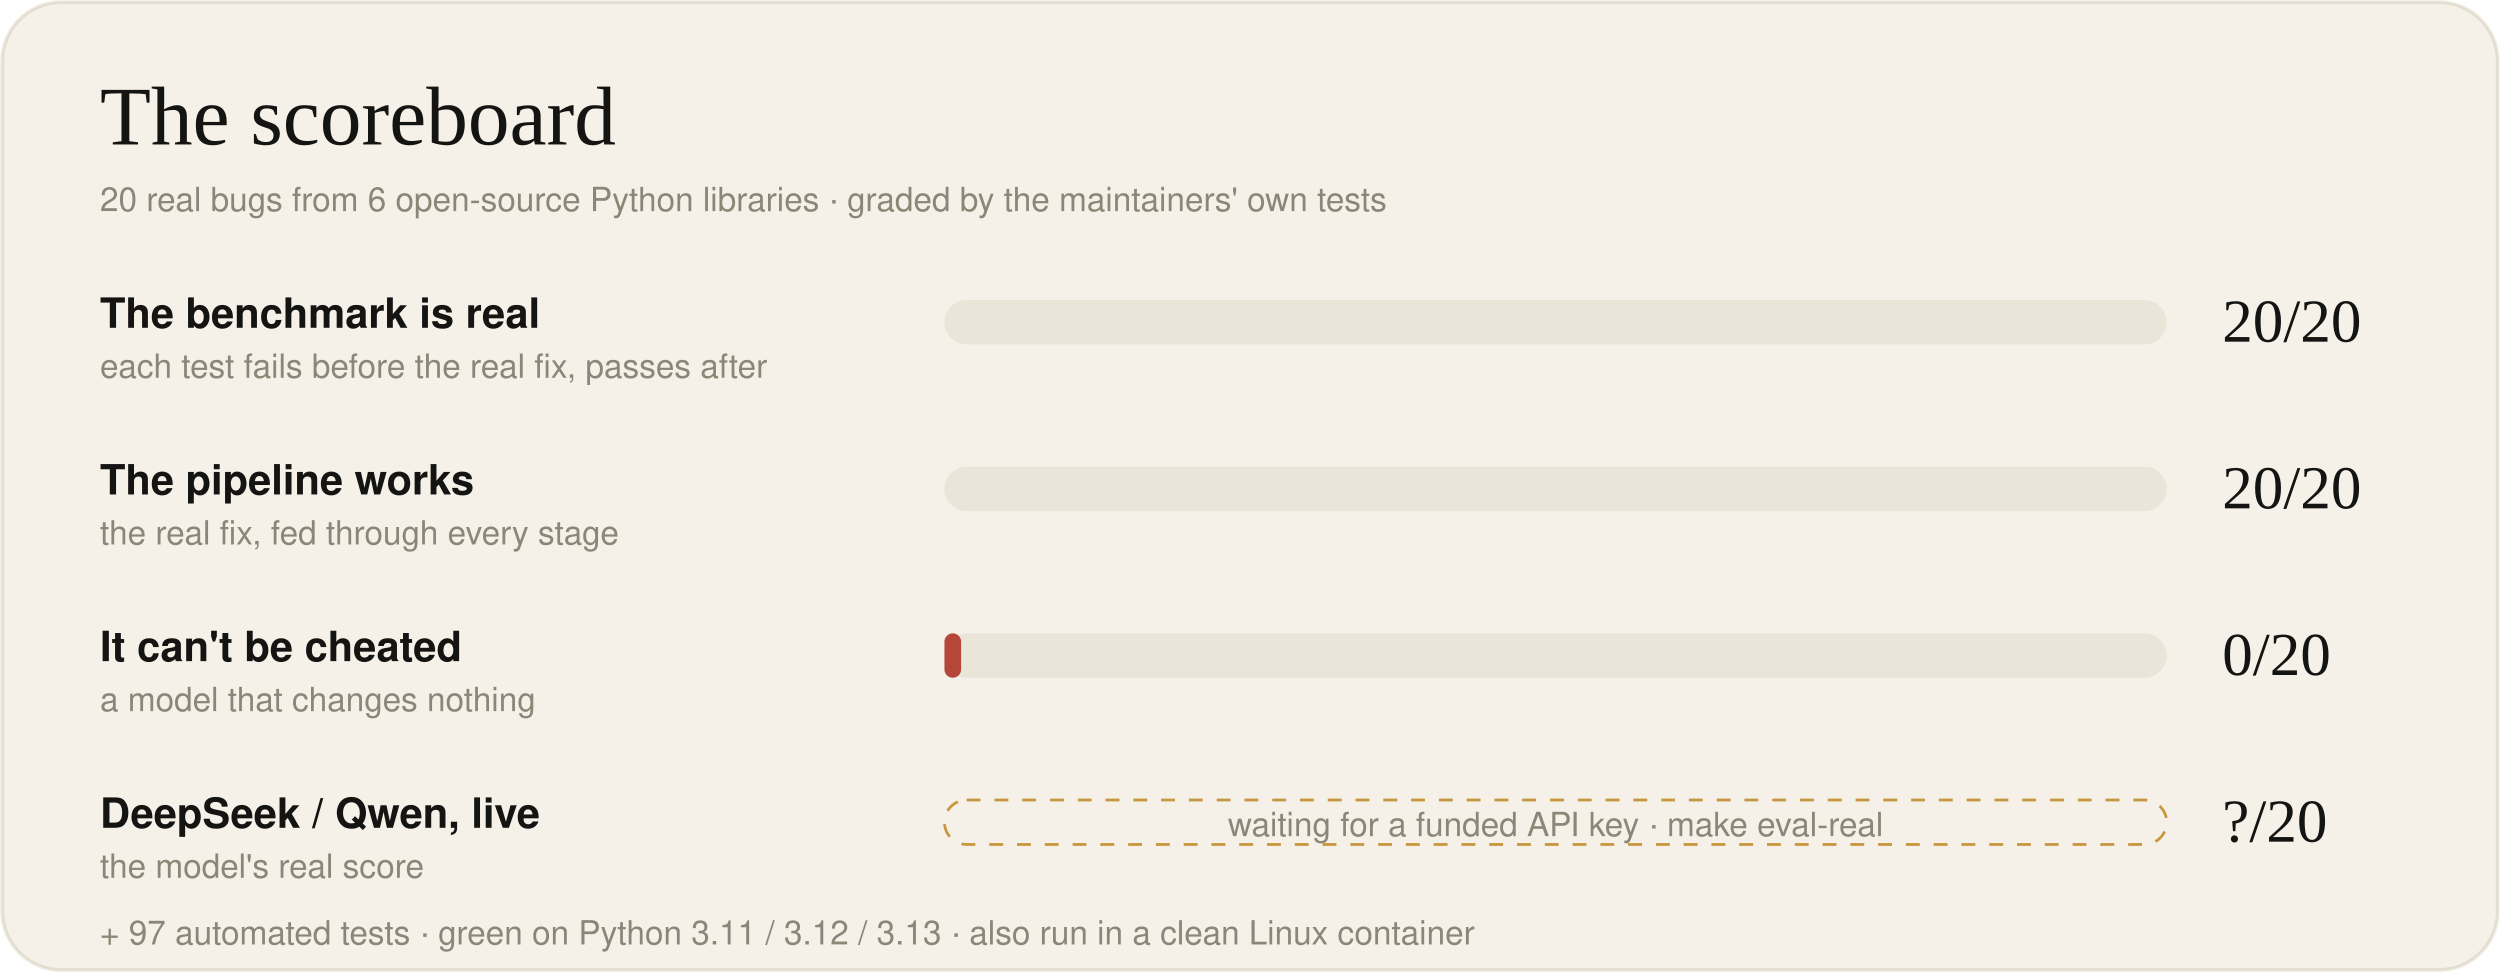
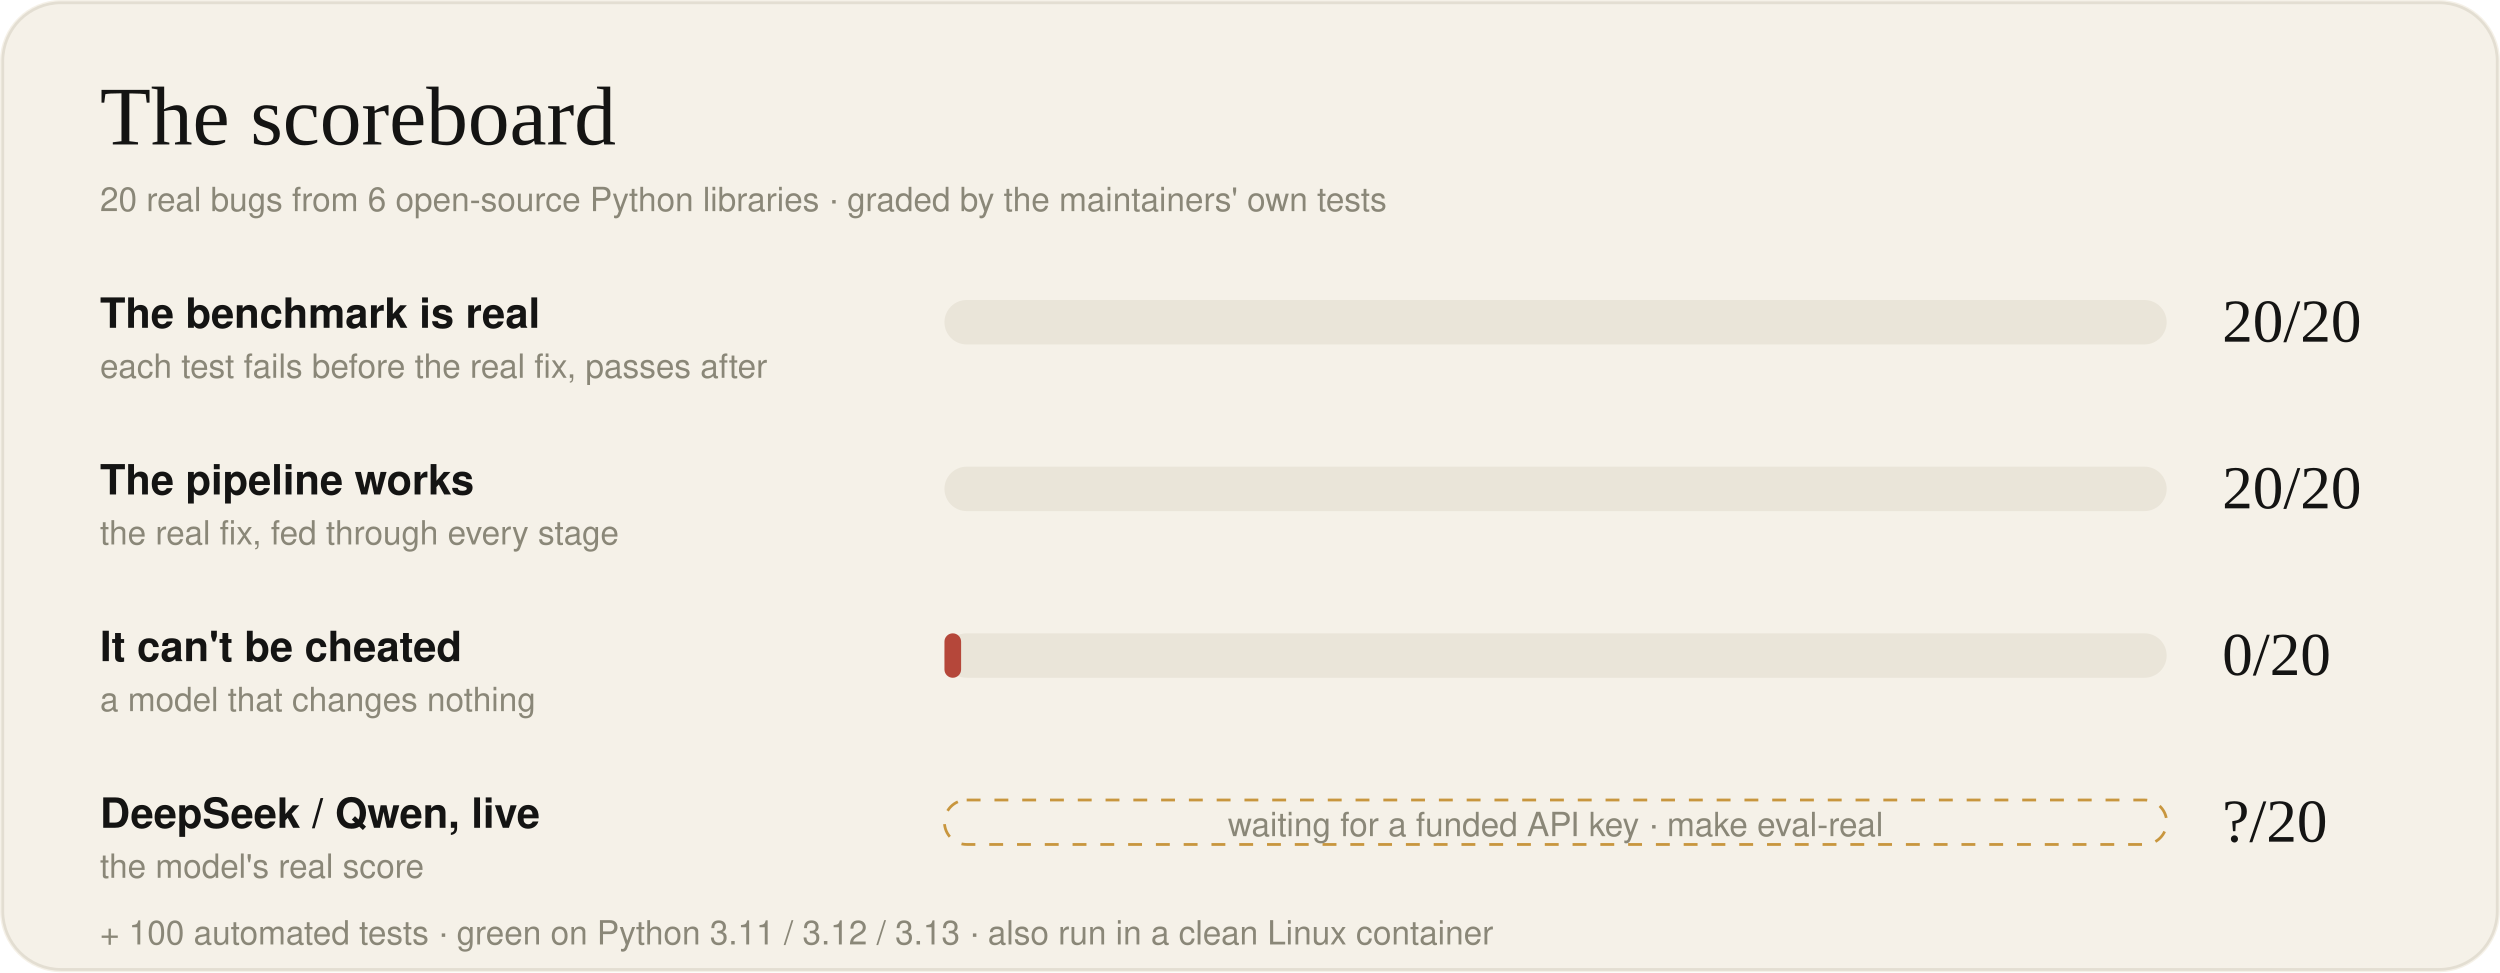
<svg xmlns="http://www.w3.org/2000/svg" viewBox="0 0 900 350" width="900" height="350" role="img" aria-label="Scoreboard: 20 of 20 real tasks validated, reference fix 20 of 20, do-nothing model 0 of 20, live model not run yet, 91 tests passing">
  <defs>
    <style>
      .serif { font-family: "Tiempos Headline", Georgia, "Times New Roman", serif; }
      .sans { font-family: ui-sans-serif, -apple-system, "Segoe UI", Helvetica, Arial, sans-serif; }
      .lbl { fill: #141413; font-size: 15px; font-weight: 600; }
      .sub { fill: #8A8778; font-size: 12px; }
      .num { font-size: 22px; fill: #141413; }
      .track { fill: #EAE5D9; }
      .q { animation: q 1.4s ease-in-out infinite; }
      @keyframes q { 50% { opacity: .3; } }
    </style>
  </defs>
  <rect width="900" height="350" rx="22" fill="#F5F1E8" />
  <rect x="1" y="1" width="898" height="348" rx="21" fill="none" stroke="#E3DED2" />
  <text x="36" y="52" class="serif" font-size="30" fill="#141413">The scoreboard</text>
  <text x="36" y="76" class="sans sub">20 real bugs from 6 open-source Python libraries · graded by the maintainers' own tests</text>
  <g class="sans">
    <text x="36" y="118" class="lbl">The benchmark is real</text>
    <text x="36" y="136" class="sub">each test fails before the real fix, passes after</text>
    <rect x="340" y="108" width="440" height="16" rx="8" class="track" />
    <rect x="340" y="108" width="0" height="16" rx="8" fill="#D97757">
      <animate attributeName="width" from="0" to="440" dur="1.6s" begin=".2s" fill="freeze" />
    </rect>
    <text x="800" y="123" class="serif num">20/20</text>
    <text x="36" y="178" class="lbl">The pipeline works</text>
    <text x="36" y="196" class="sub">the real fix, fed through every stage</text>
    <rect x="340" y="168" width="440" height="16" rx="8" class="track" />
    <rect x="340" y="168" width="0" height="16" rx="8" fill="#D97757">
      <animate attributeName="width" from="0" to="440" dur="1.6s" begin=".8s" fill="freeze" />
    </rect>
    <text x="800" y="183" class="serif num">20/20</text>
    <text x="36" y="238" class="lbl">It can't be cheated</text>
    <text x="36" y="256" class="sub">a model that changes nothing</text>
    <rect x="340" y="228" width="440" height="16" rx="8" class="track" />
    <rect x="340" y="228" width="6" height="16" rx="3" fill="#B5473A" />
    <text x="800" y="243" class="serif num" fill="#B5473A">0/20</text>
    <text x="36" y="298" class="lbl">DeepSeek / Qwen, live</text>
    <text x="36" y="316" class="sub">the model's real score</text>
    <rect x="340" y="288" width="440" height="16" rx="8" fill="none" stroke="#C8963E" stroke-dasharray="5 5" />
    <text x="560" y="301" text-anchor="middle" class="sub" fill="#A87A2E">waiting for a funded API key · make eval-real</text>
    <text x="800" y="303" class="serif num q" fill="#A87A2E">?/20</text>
  </g>
-   <text x="36" y="340" class="sans sub" font-size="11">+ 97 automated tests · green on Python 3.11 / 3.12 / 3.13 · also run in a clean Linux container</text>
+   <text x="36" y="340" class="sans sub" font-size="11">+ 100 automated tests · green on Python 3.11 / 3.12 / 3.13 · also run in a clean Linux container</text>
</svg>
